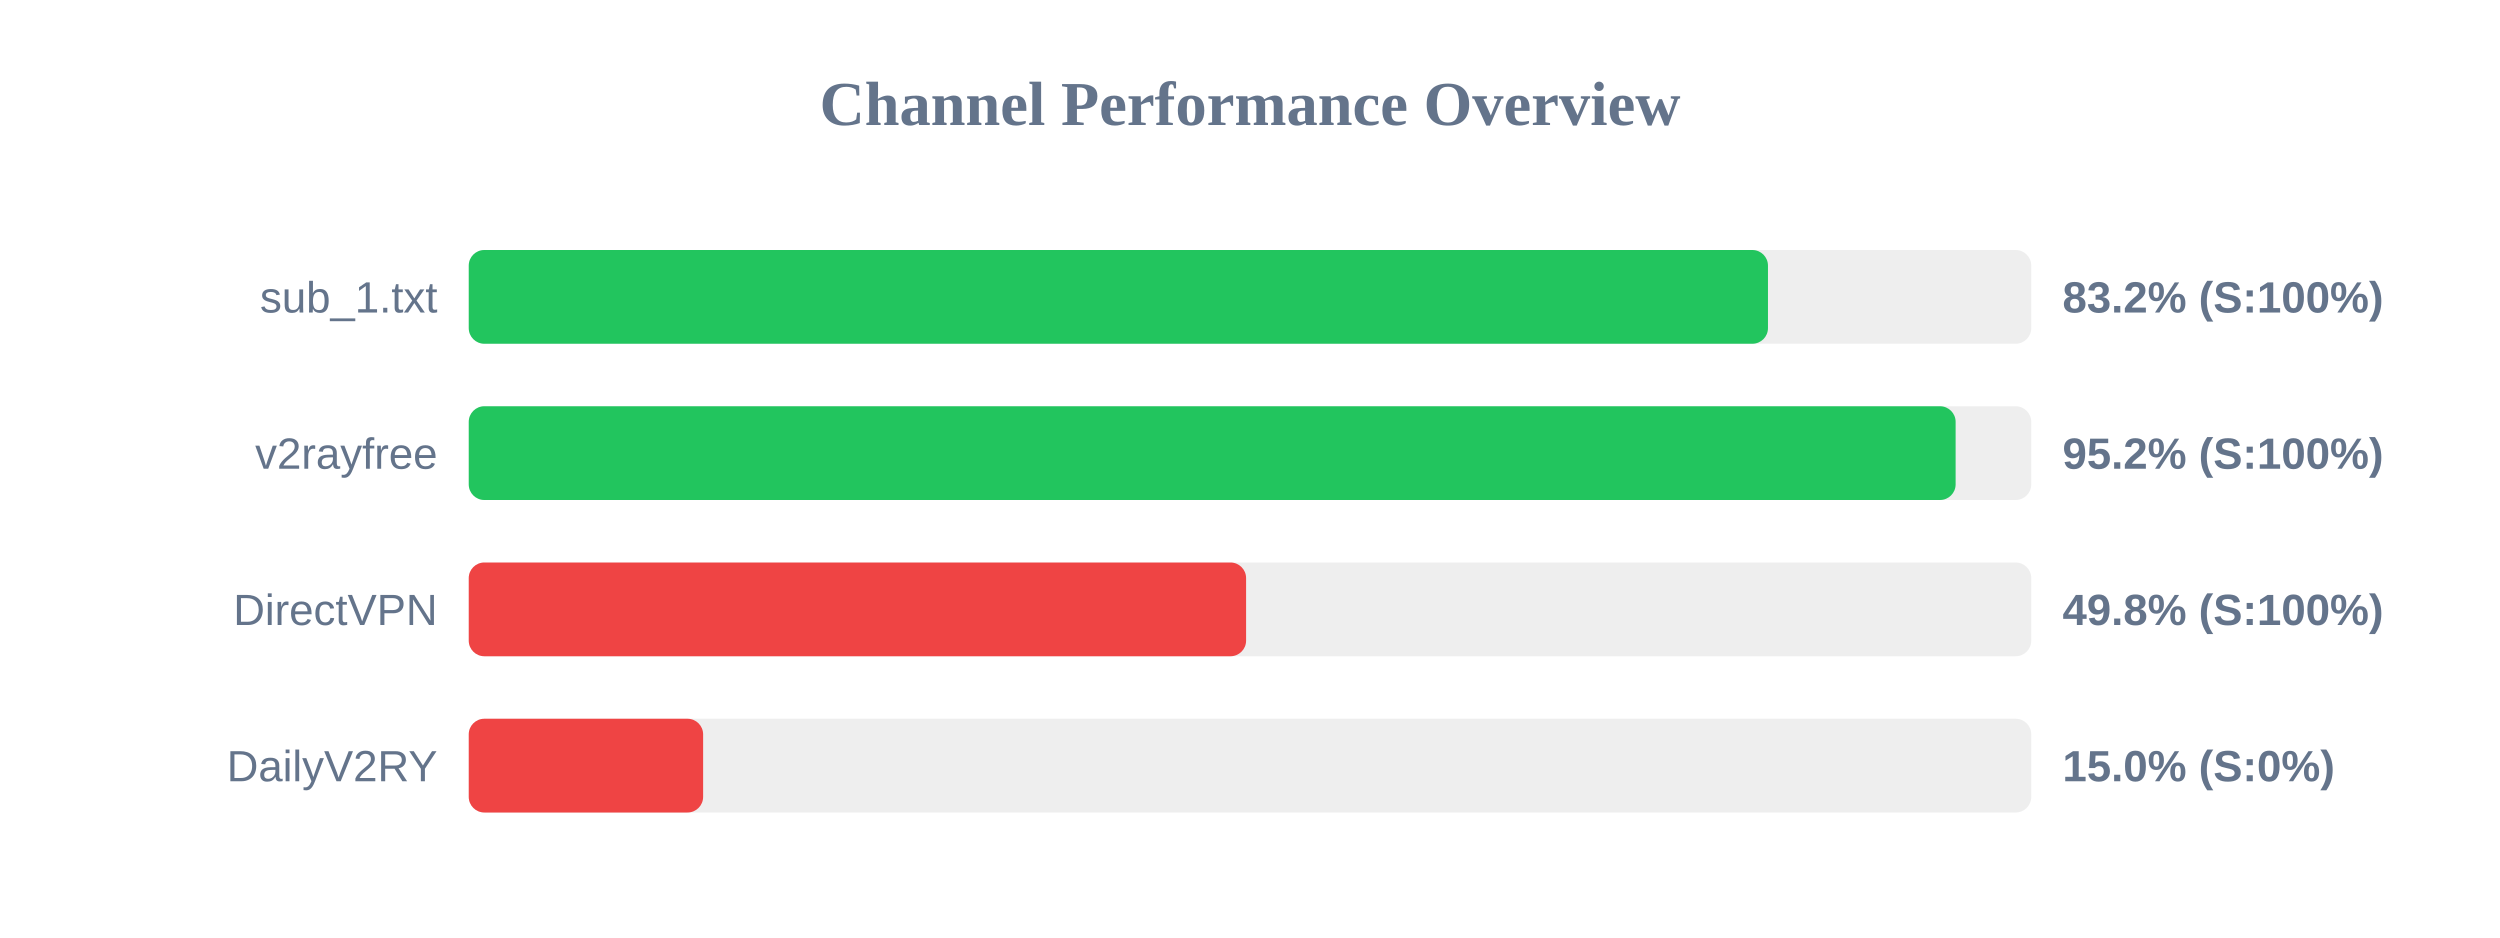
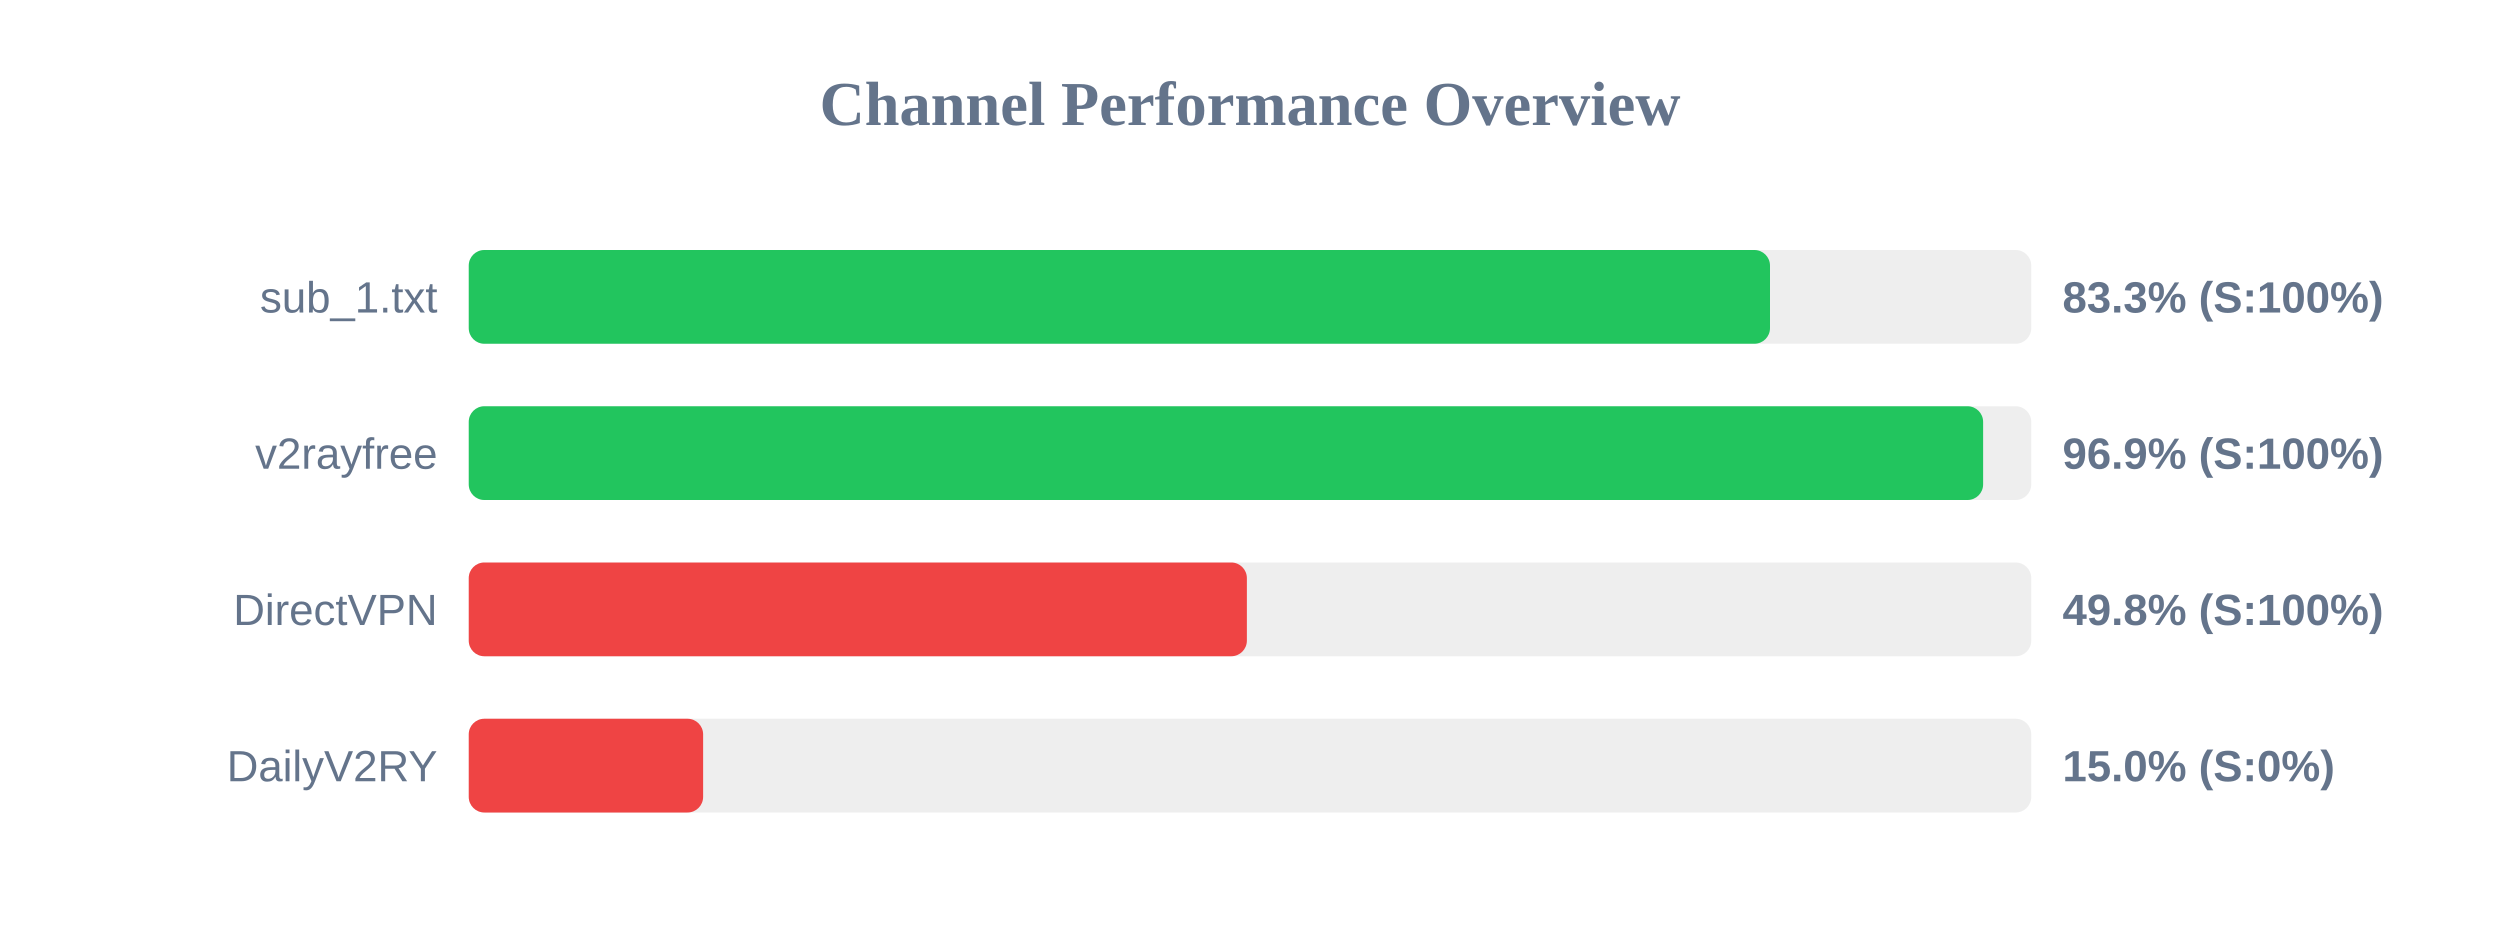
<svg xmlns="http://www.w3.org/2000/svg" width="800" height="300" version="1.1">
  <style>
        .row { font: 14px Arial; fill: #64748b; }
        .score { font: bold 14px Arial; fill: #64748b; }
    </style>
  <text x="400" y="40" text-anchor="middle" font-size="20px" font-weight="bold" fill="#64748b">Channel Performance Overview</text>
  <rect x="150" y="80" width="500" height="30" fill="#eee" rx="5" />
-   <rect x="150" y="80" width="415.75" height="30" fill="#22c55e" rx="5" />
+   <rect x="150" y="80" width="416.4" height="30" fill="#22c55e" rx="5" />
  <text x="140" y="100" text-anchor="end" class="row">sub_1.txt</text>
-   <text x="660" y="100" text-anchor="start" class="score">83.2% (S:100%)</text>
+   <text x="660" y="100" text-anchor="start" class="score">83.3% (S:100%)</text>
  <rect x="150" y="130" width="500" height="30" fill="#eee" rx="5" />
-   <rect x="150" y="130" width="475.8" height="30" fill="#22c55e" rx="5" />
+   <rect x="150" y="130" width="484.6" height="30" fill="#22c55e" rx="5" />
  <text x="140" y="150" text-anchor="end" class="row">v2rayfree</text>
-   <text x="660" y="150" text-anchor="start" class="score">95.2% (S:100%)</text>
+   <text x="660" y="150" text-anchor="start" class="score">96.9% (S:100%)</text>
  <rect x="150" y="180" width="500" height="30" fill="#eee" rx="5" />
-   <rect x="150" y="180" width="248.75" height="30" fill="#ef4444" rx="5" />
+   <rect x="150" y="180" width="249.0" height="30" fill="#ef4444" rx="5" />
  <text x="140" y="200" text-anchor="end" class="row">DirectVPN</text>
  <text x="660" y="200" text-anchor="start" class="score">49.8% (S:100%)</text>
  <rect x="150" y="230" width="500" height="30" fill="#eee" rx="5" />
  <rect x="150" y="230" width="75.0" height="30" fill="#ef4444" rx="5" />
  <text x="140" y="250" text-anchor="end" class="row">DailyV2RY</text>
  <text x="660" y="250" text-anchor="start" class="score">15.0% (S:0%)</text>
</svg>
